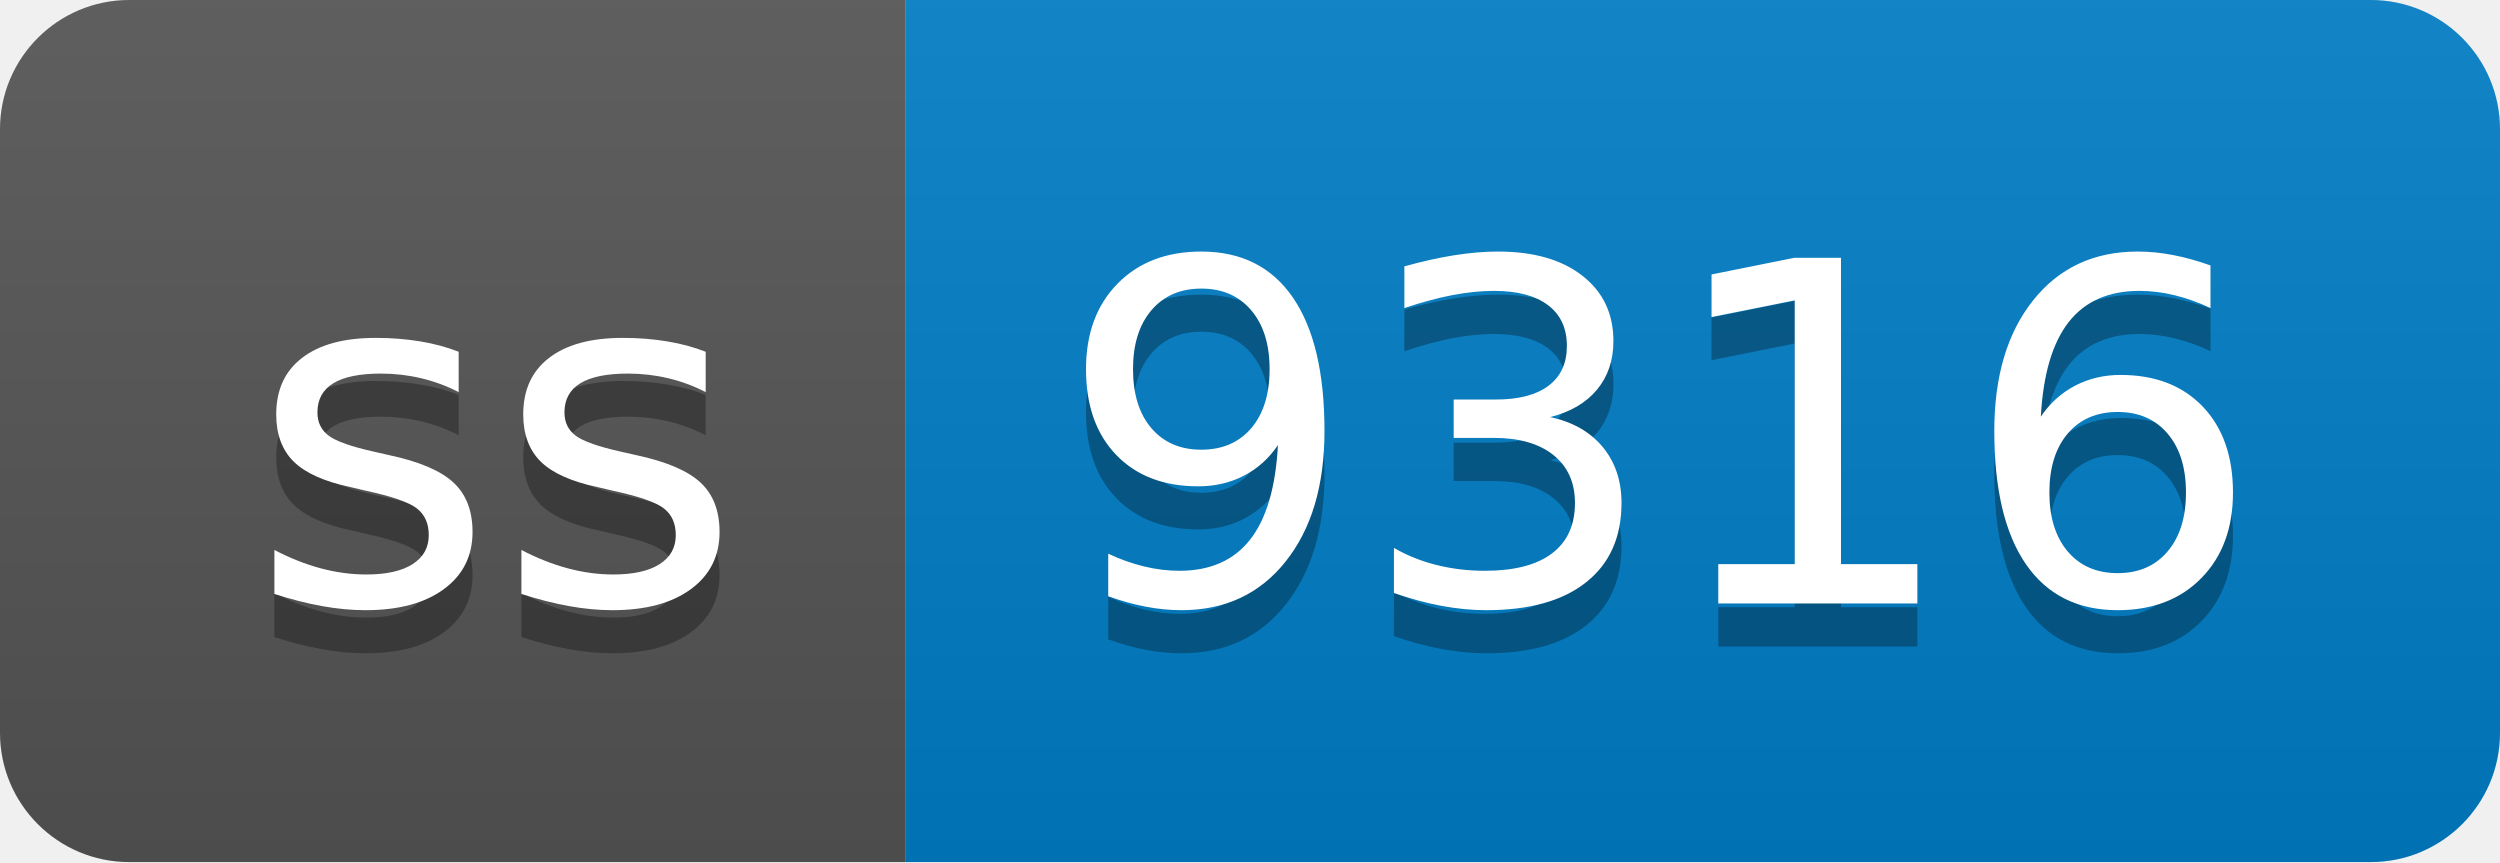
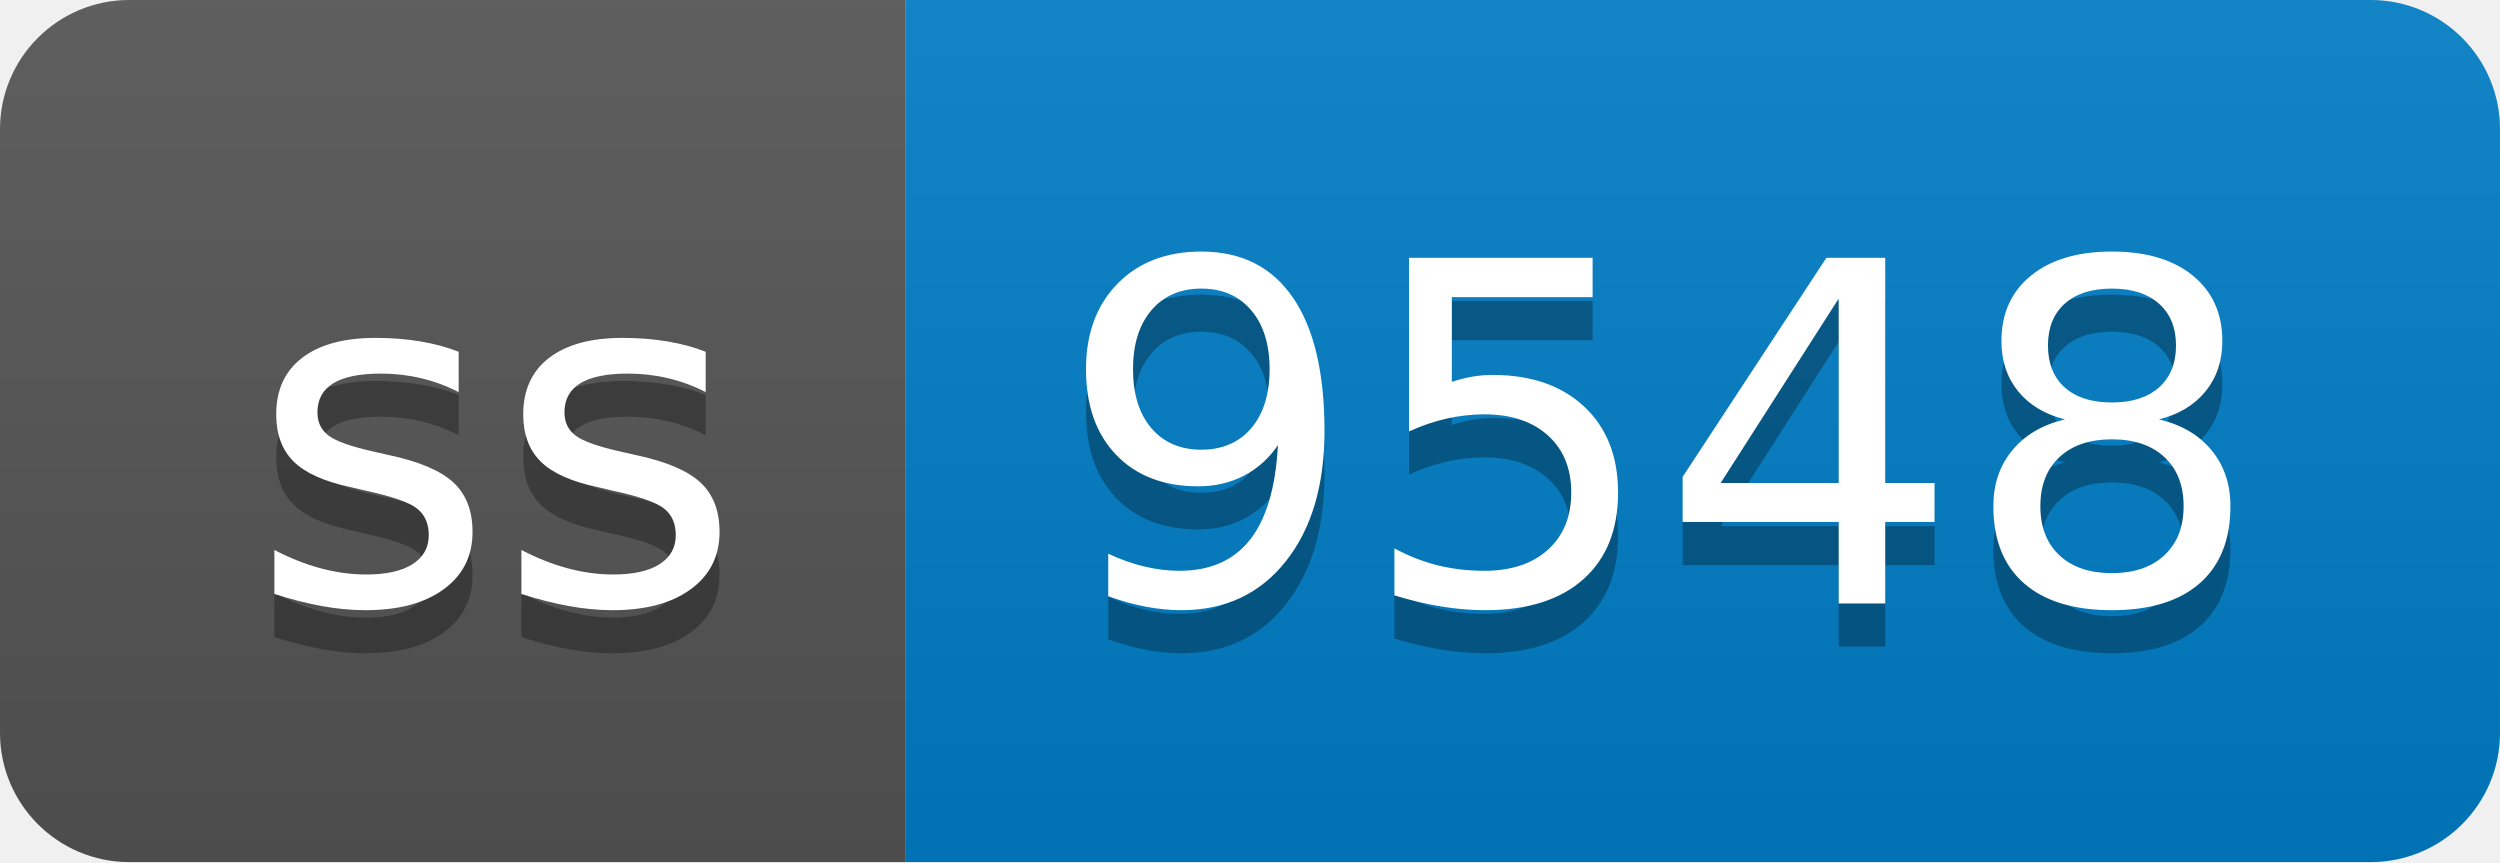
- <svg xmlns="http://www.w3.org/2000/svg" width="58" height="20" role="img" aria-label="ss: 9316">
+ <svg xmlns="http://www.w3.org/2000/svg" width="58" height="20" role="img" aria-label="ss: 9548">
  <linearGradient id="s" x2="0" y2="100%">
    <stop offset="0" stop-color="#bbb" stop-opacity=".1" />
    <stop offset="1" stop-opacity=".1" />
  </linearGradient>
  <clipPath id="r">
    <rect width="58" height="20" rx="3" fill="#fff" />
  </clipPath>
  <g clip-path="url(#r)">
    <rect width="21" height="20" fill="#555" />
    <rect x="21" width="37" height="20" fill="#007ec6" />
    <rect width="58" height="20" fill="url(#s)" />
  </g>
  <g fill="#fff" text-anchor="middle" font-family="Verdana,Geneva,DejaVu Sans,sans-serif" text-rendering="geometricPrecision" font-size="110">
    <text aria-hidden="true" x="115" y="150" fill="#010101" fill-opacity=".3" transform="scale(.1)" textLength="110">ss</text>
    <text x="115" y="140" transform="scale(.1)" fill="#fff" textLength="110">ss</text>
-     <text aria-hidden="true" x="385" y="150" fill="#010101" fill-opacity=".3" transform="scale(.1)" textLength="270">9316</text>
-     <text x="385" y="140" transform="scale(.1)" fill="#fff" textLength="270">9316</text>
+     <text aria-hidden="true" x="385" y="150" fill="#010101" fill-opacity=".3" transform="scale(.1)" textLength="270">9548</text>
+     <text x="385" y="140" transform="scale(.1)" fill="#fff" textLength="270">9548</text>
  </g>
</svg>
